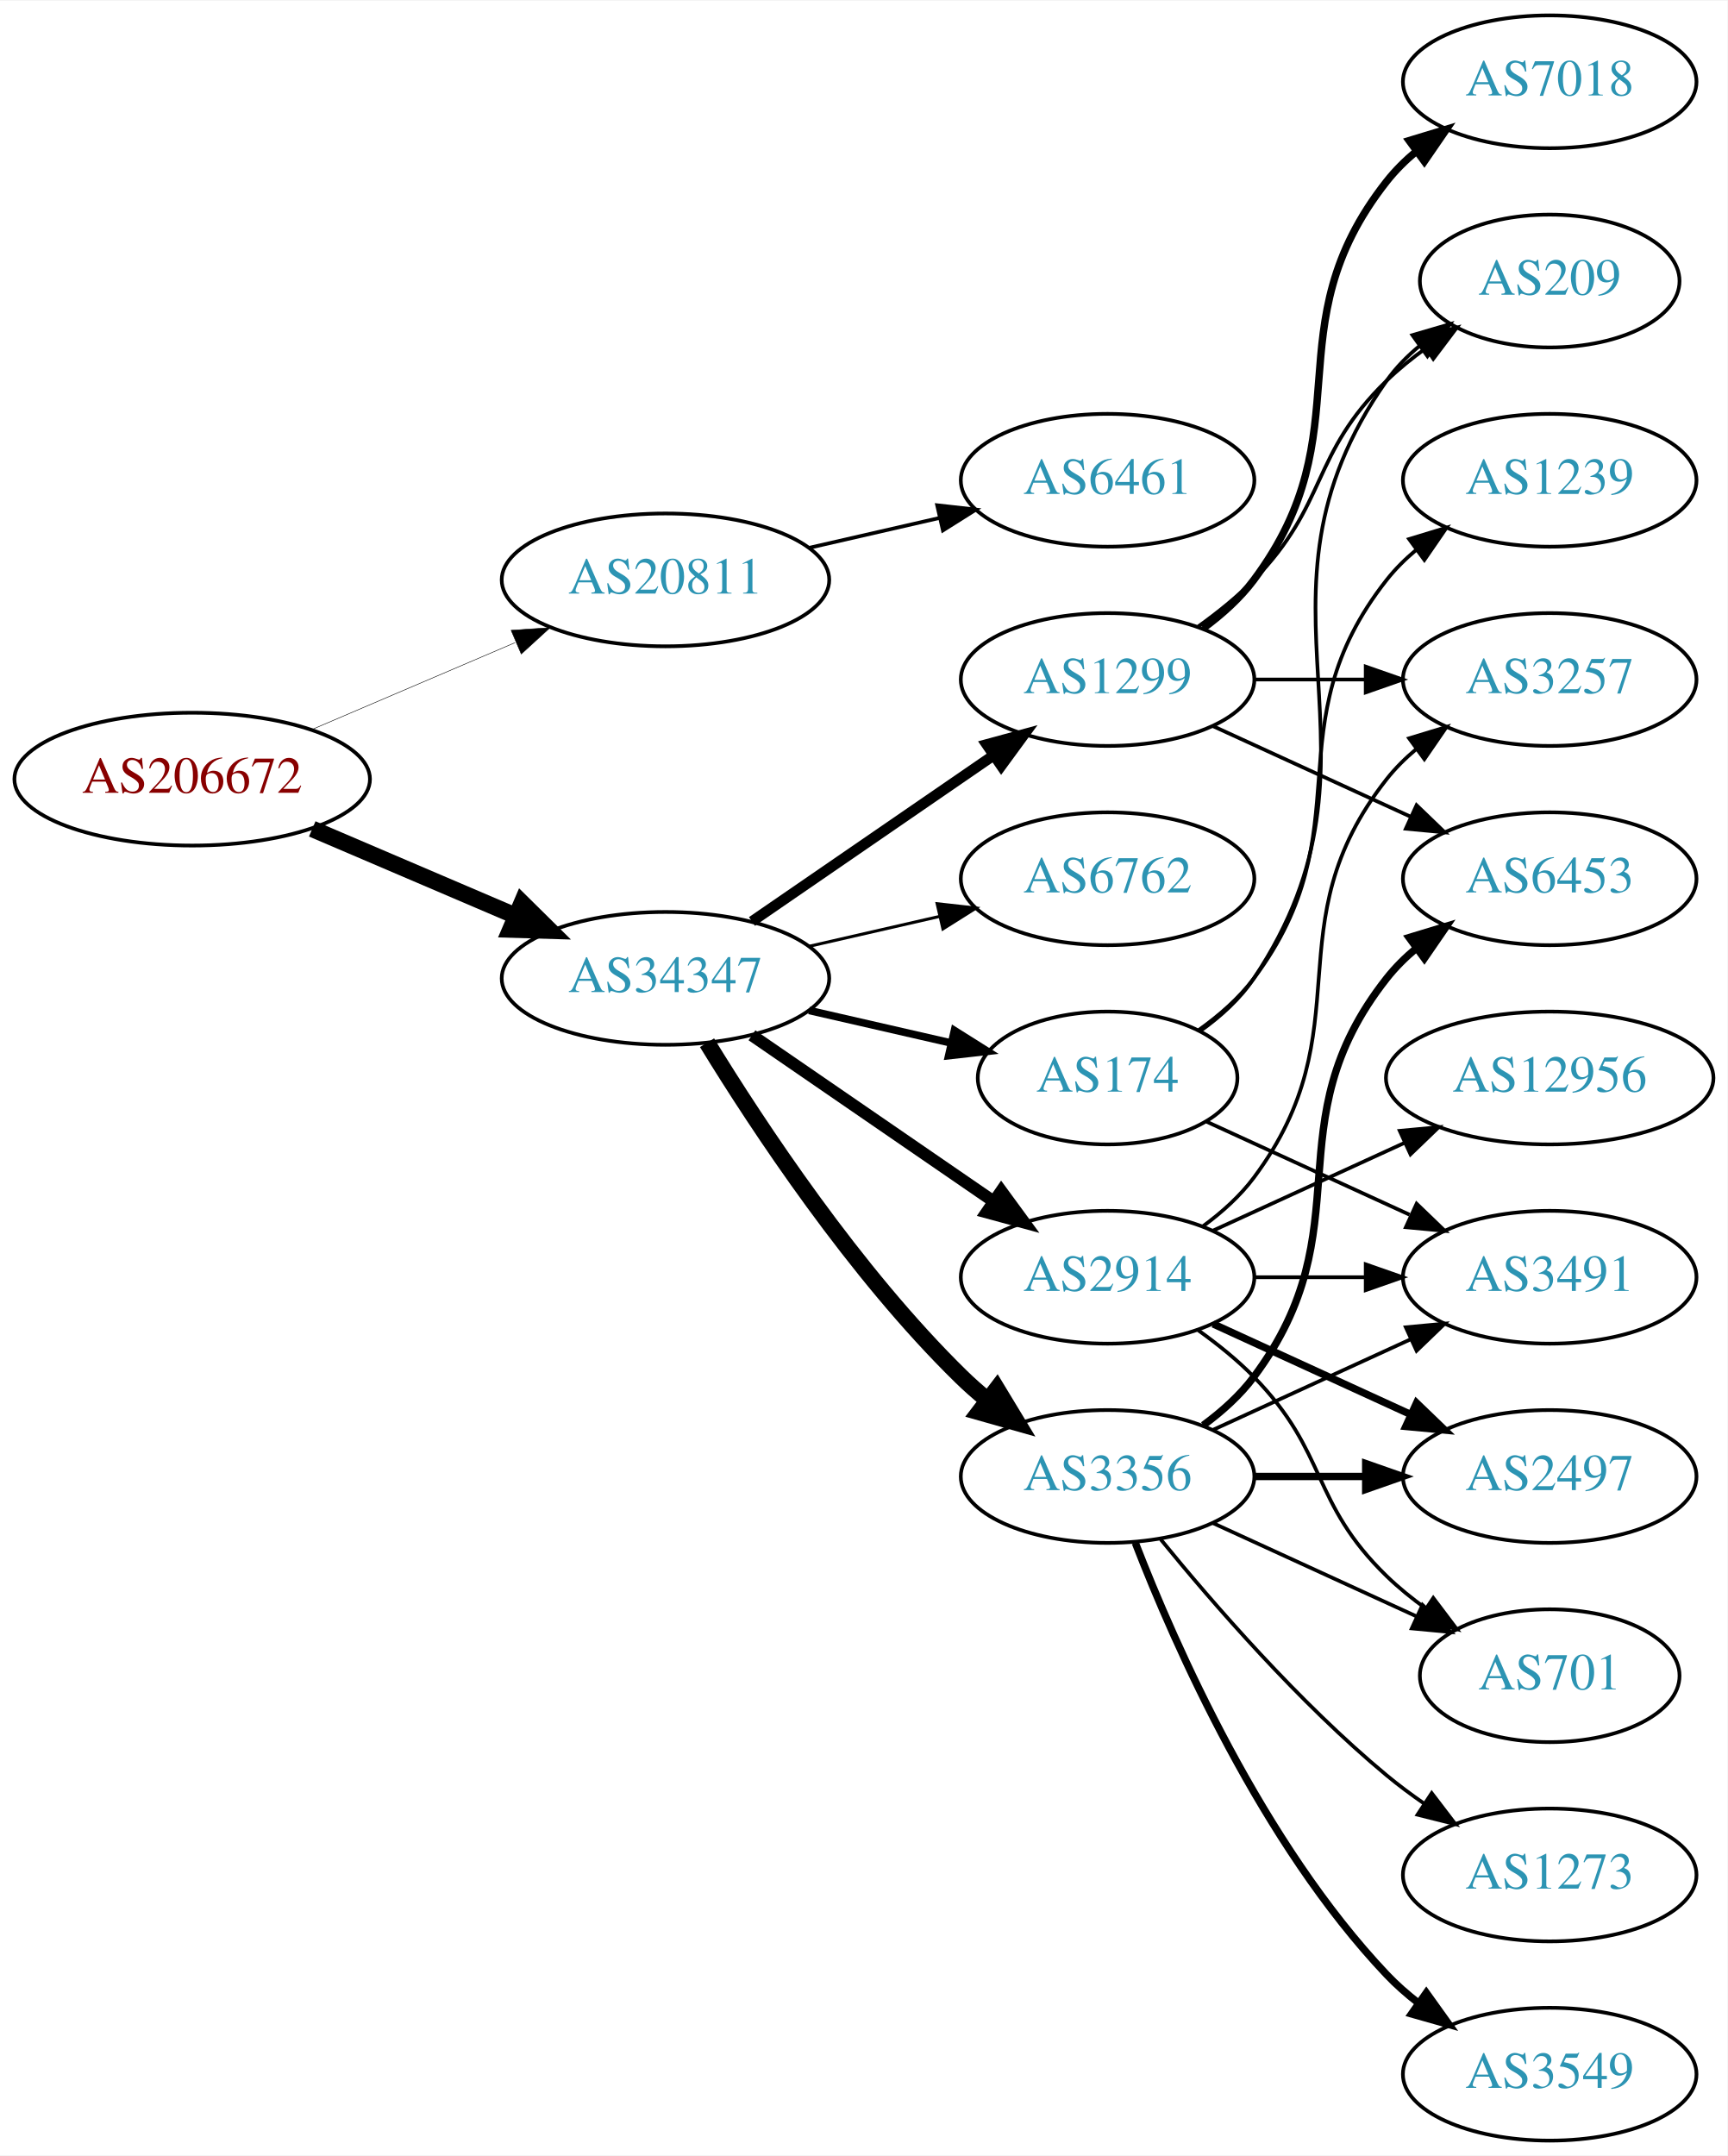
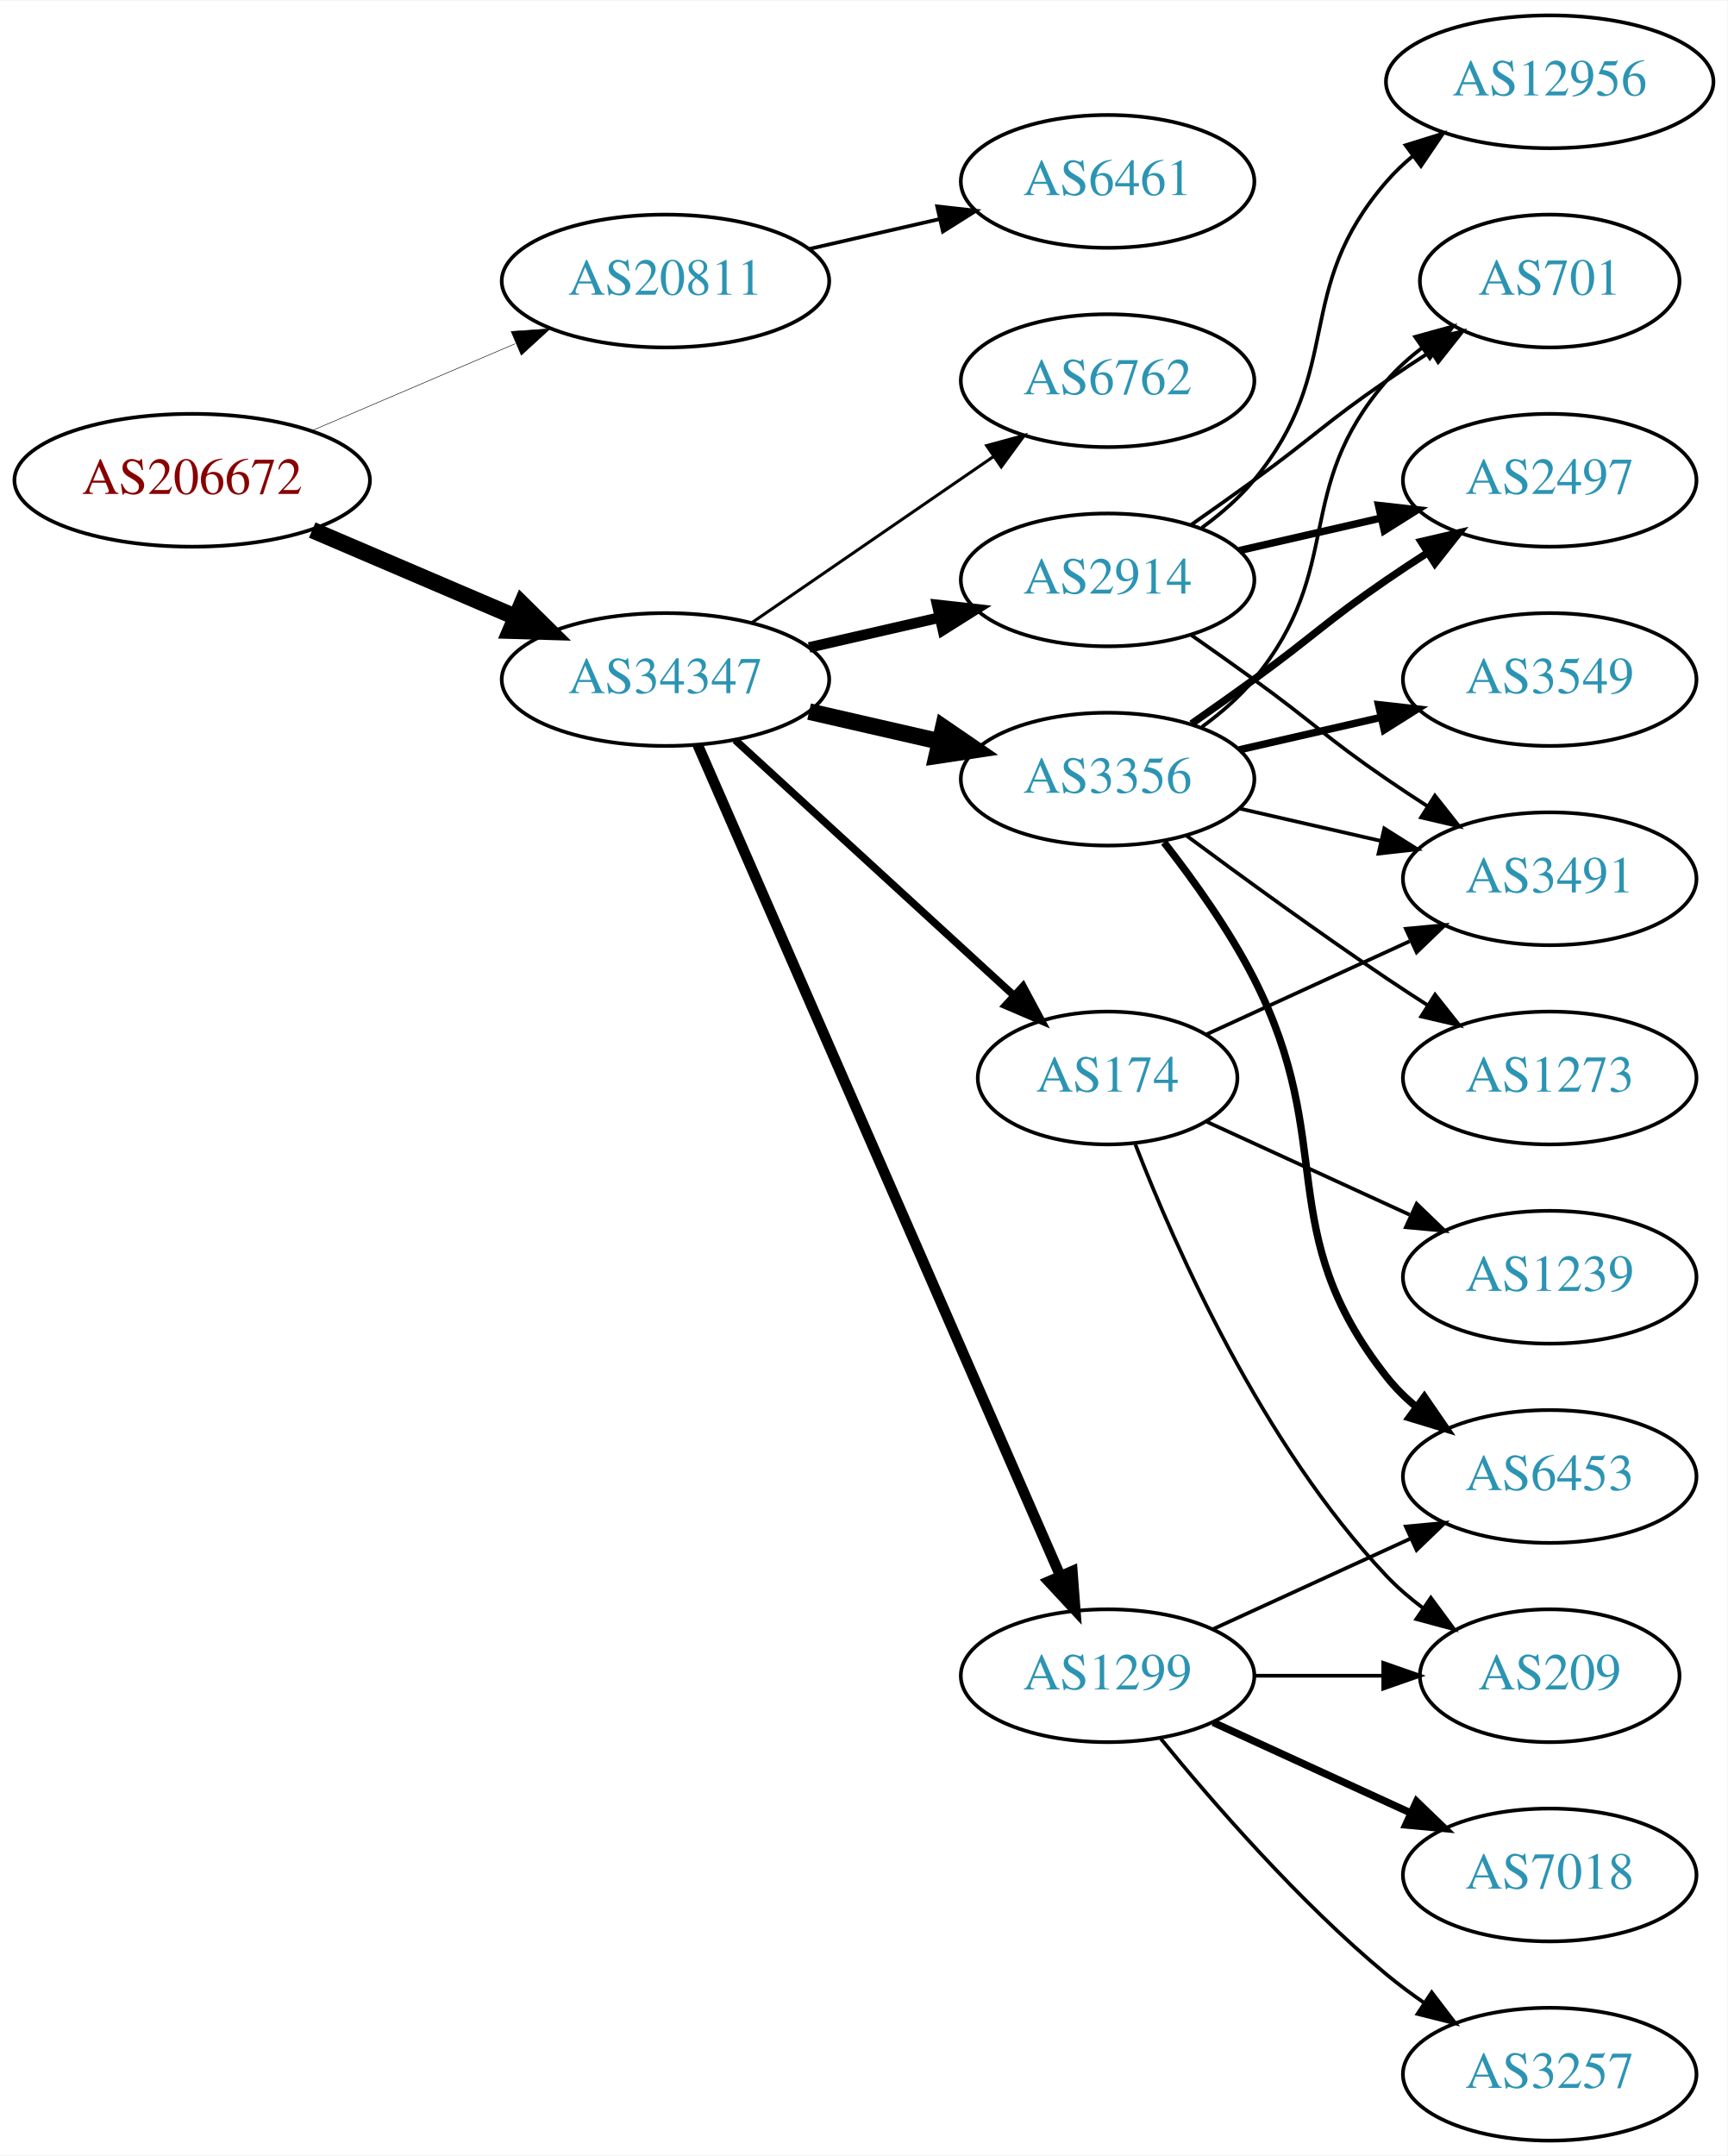
<svg xmlns="http://www.w3.org/2000/svg" xmlns:xlink="http://www.w3.org/1999/xlink" width="468pt" height="584pt" viewBox="0.00 0.00 468.27 584.00">
  <g id="graph0" class="graph" transform="scale(1 1) rotate(0) translate(4 580)">
    <polygon fill="white" stroke="none" points="-4,4 -4,-580 464.269,-580 464.269,4 -4,4" />
    <g id="node1" class="node">
      <g id="a_node1">
        <a xlink:href="/asn/206672" xlink:title="AS206672 ~ Logispin Austria GmbH [AT]">
-           <ellipse fill="#ffffff" stroke="black" cx="48.096" cy="-369" rx="48.192" ry="18" />
-           <text text-anchor="middle" x="48.096" y="-365.3" font-family="Times,serif" font-size="14.00" fill="#880000">AS206672</text>
+           <ellipse fill="#ffffff" stroke="black" cx="48.096" cy="-450" rx="48.192" ry="18" />
+           <text text-anchor="middle" x="48.096" y="-446.3" font-family="Times,serif" font-size="14.00" fill="#880000">AS206672</text>
        </a>
      </g>
    </g>
    <g id="node2" class="node">
      <g id="a_node2">
        <a xlink:href="/asn/20811" xlink:title="AS20811 ~ Brennercom S.p.A. [IT]">
-           <ellipse fill="#ffffff" stroke="black" cx="176.388" cy="-423" rx="44.393" ry="18" />
-           <text text-anchor="middle" x="176.388" y="-419.3" font-family="Times,serif" font-size="14.00" fill="#2c94b3">AS20811</text>
+           <ellipse fill="#ffffff" stroke="black" cx="176.388" cy="-504" rx="44.393" ry="18" />
+           <text text-anchor="middle" x="176.388" y="-500.3" font-family="Times,serif" font-size="14.00" fill="#2c94b3">AS20811</text>
        </a>
      </g>
    </g>
    <g id="edge1" class="edge">
-       <path fill="none" stroke="black" stroke-width="0.136" d="M80.639,-382.487C97.283,-389.604 117.873,-398.408 135.604,-405.989" />
-       <polygon fill="black" stroke="black" stroke-width="0.136" points="134.545,-409.343 145.116,-410.057 137.297,-402.907 134.545,-409.343" />
+       <path fill="none" stroke="black" stroke-width="0.141" d="M80.639,-463.487C97.283,-470.604 117.873,-479.408 135.604,-486.989" />
+       <polygon fill="black" stroke="black" stroke-width="0.141" points="134.545,-490.343 145.116,-491.057 137.297,-483.907 134.545,-490.343" />
    </g>
    <g id="node3" class="node">
      <g id="a_node3">
        <a xlink:href="/asn/34347" xlink:title="AS34347 ~ Stadtwerke Hall in Tirol GmbH [AT]">
-           <ellipse fill="#ffffff" stroke="black" cx="176.388" cy="-315" rx="44.393" ry="18" />
-           <text text-anchor="middle" x="176.388" y="-311.3" font-family="Times,serif" font-size="14.00" fill="#2c94b3">AS34347</text>
+           <ellipse fill="#ffffff" stroke="black" cx="176.388" cy="-396" rx="44.393" ry="18" />
+           <text text-anchor="middle" x="176.388" y="-392.3" font-family="Times,serif" font-size="14.00" fill="#2c94b3">AS34347</text>
        </a>
      </g>
    </g>
    <g id="edge2" class="edge">
-       <path fill="none" stroke="black" stroke-width="4.5" d="M80.639,-355.513C97.283,-348.396 117.873,-339.592 135.604,-332.011" />
-       <polygon fill="black" stroke="black" stroke-width="4.5" points="137.469,-335.495 145.116,-327.943 134.373,-328.255 137.469,-335.495" />
+       <path fill="none" stroke="black" stroke-width="4.5" d="M80.639,-436.513C97.283,-429.396 117.873,-420.592 135.604,-413.011" />
+       <polygon fill="black" stroke="black" stroke-width="4.5" points="137.469,-416.495 145.116,-408.943 134.373,-409.255 137.469,-416.495" />
    </g>
    <g id="node4" class="node">
      <g id="a_node4">
        <a xlink:href="/asn/6461" xlink:title="AS6461 ~ Zayo Bandwidth [US]">
-           <ellipse fill="#ffffff" stroke="black" cx="296.23" cy="-450" rx="39.794" ry="18" />
-           <text text-anchor="middle" x="296.23" y="-446.3" font-family="Times,serif" font-size="14.00" fill="#2c94b3">AS6461</text>
+           <ellipse fill="#ffffff" stroke="black" cx="296.23" cy="-531" rx="39.794" ry="18" />
+           <text text-anchor="middle" x="296.23" y="-527.3" font-family="Times,serif" font-size="14.00" fill="#2c94b3">AS6461</text>
        </a>
      </g>
    </g>
    <g id="edge3" class="edge">
-       <path fill="none" stroke="black" d="M215.322,-431.692C226.563,-434.267 238.976,-437.111 250.599,-439.774" />
-       <polygon fill="black" stroke="black" points="250.031,-443.235 260.56,-442.057 251.595,-436.412 250.031,-443.235" />
+       <path fill="none" stroke="black" d="M215.322,-512.692C226.563,-515.267 238.976,-518.111 250.599,-520.774" />
+       <polygon fill="black" stroke="black" points="250.031,-524.235 260.56,-523.057 251.595,-517.412 250.031,-524.235" />
    </g>
    <g id="node5" class="node">
      <g id="a_node5">
-         <a xlink:href="/asn/6762" xlink:title="AS6762 ~ TELECOM ITALIA SPARKLE S.p.A. [IT]">
-           <ellipse fill="#ffffff" stroke="black" cx="296.23" cy="-342" rx="39.794" ry="18" />
-           <text text-anchor="middle" x="296.23" y="-338.3" font-family="Times,serif" font-size="14.00" fill="#2c94b3">AS6762</text>
-         </a>
-       </g>
-     </g>
-     <g id="edge4" class="edge">
-       <path fill="none" stroke="black" stroke-width="0.818" d="M215.322,-323.692C226.563,-326.267 238.976,-329.111 250.599,-331.774" />
-       <polygon fill="black" stroke="black" stroke-width="0.818" points="250.031,-335.235 260.56,-334.057 251.595,-328.412 250.031,-335.235" />
-     </g>
-     <g id="node6" class="node">
-       <g id="a_node6">
        <a xlink:href="/asn/174" xlink:title="AS174 ~ Cogent Communications [US]">
          <ellipse fill="#ffffff" stroke="black" cx="296.23" cy="-288" rx="35.194" ry="18" />
          <text text-anchor="middle" x="296.23" y="-284.3" font-family="Times,serif" font-size="14.00" fill="#2c94b3">AS174</text>
        </a>
      </g>
    </g>
+     <g id="edge4" class="edge">
+       <path fill="none" stroke="black" stroke-width="2.045" d="M195.285,-379.597C215.444,-361.122 248.321,-330.991 270.824,-310.368" />
+       <polygon fill="black" stroke="black" stroke-width="2.045" points="273.305,-312.841 278.313,-303.504 268.576,-307.681 273.305,-312.841" />
+     </g>
+     <g id="node6" class="node">
+       <g id="a_node6">
+         <a xlink:href="/asn/2914" xlink:title="AS2914 ~ NTT America, Inc. [US]">
+           <ellipse fill="#ffffff" stroke="black" cx="296.23" cy="-423" rx="39.794" ry="18" />
+           <text text-anchor="middle" x="296.23" y="-419.3" font-family="Times,serif" font-size="14.00" fill="#2c94b3">AS2914</text>
+         </a>
+       </g>
+     </g>
    <g id="edge5" class="edge">
-       <path fill="none" stroke="black" stroke-width="2.045" d="M215.322,-306.308C227.639,-303.486 241.364,-300.342 253.915,-297.466" />
-       <polygon fill="black" stroke="black" stroke-width="2.045" points="254.714,-300.874 263.68,-295.229 253.15,-294.051 254.714,-300.874" />
+       <path fill="none" stroke="black" stroke-width="2.864" d="M215.322,-404.692C226.563,-407.267 238.976,-410.111 250.599,-412.774" />
+       <polygon fill="black" stroke="black" stroke-width="2.864" points="250.031,-416.235 260.56,-415.057 251.595,-409.412 250.031,-416.235" />
    </g>
    <g id="node7" class="node">
      <g id="a_node7">
-         <a xlink:href="/asn/1299" xlink:title="AS1299 ~ Telia Carrier [EU]">
-           <ellipse fill="#ffffff" stroke="black" cx="296.23" cy="-396" rx="39.794" ry="18" />
-           <text text-anchor="middle" x="296.23" y="-392.3" font-family="Times,serif" font-size="14.00" fill="#2c94b3">AS1299</text>
+         <a xlink:href="/asn/3356" xlink:title="AS3356 ~ Level 3 Parent, LLC [US]">
+           <ellipse fill="#ffffff" stroke="black" cx="296.23" cy="-369" rx="39.794" ry="18" />
+           <text text-anchor="middle" x="296.23" y="-365.3" font-family="Times,serif" font-size="14.00" fill="#2c94b3">AS3356</text>
        </a>
      </g>
    </g>
    <g id="edge6" class="edge">
-       <path fill="none" stroke="black" stroke-width="2.864" d="M199.83,-330.426C218.412,-343.198 244.972,-361.455 265.352,-375.463" />
-       <polygon fill="black" stroke="black" stroke-width="2.864" points="263.443,-378.398 273.666,-381.178 267.408,-372.629 263.443,-378.398" />
+       <path fill="none" stroke="black" stroke-width="4.5" d="M215.322,-387.308C226.563,-384.733 238.976,-381.889 250.599,-379.226" />
+       <polygon fill="black" stroke="black" stroke-width="4.5" points="251.692,-383.015 260.56,-376.943 249.934,-375.339 251.692,-383.015" />
    </g>
    <g id="node8" class="node">
      <g id="a_node8">
-         <a xlink:href="/asn/3356" xlink:title="AS3356 ~ Level 3 Parent, LLC [US]">
-           <ellipse fill="#ffffff" stroke="black" cx="296.23" cy="-180" rx="39.794" ry="18" />
-           <text text-anchor="middle" x="296.23" y="-176.3" font-family="Times,serif" font-size="14.00" fill="#2c94b3">AS3356</text>
+         <a xlink:href="/asn/1299" xlink:title="AS1299 ~ Telia Carrier [EU]">
+           <ellipse fill="#ffffff" stroke="black" cx="296.23" cy="-126" rx="39.794" ry="18" />
+           <text text-anchor="middle" x="296.23" y="-122.3" font-family="Times,serif" font-size="14.00" fill="#2c94b3">AS1299</text>
        </a>
      </g>
    </g>
    <g id="edge7" class="edge">
-       <path fill="none" stroke="black" stroke-width="4.5" d="M187.653,-297.56C201.462,-275.009 227.651,-235.278 256.584,-207 258.724,-204.908 261.041,-202.863 263.441,-200.894" />
-       <polygon fill="black" stroke="black" stroke-width="4.5" points="266.217,-203.73 271.782,-194.536 261.442,-197.467 266.217,-203.73" />
+       <path fill="none" stroke="black" stroke-width="2.864" d="M185.12,-378.285C205.221,-332.229 259.229,-208.486 283.332,-153.261" />
+       <polygon fill="black" stroke="black" stroke-width="2.864" points="286.677,-154.346 287.47,-143.781 280.262,-151.546 286.677,-154.346" />
    </g>
    <g id="node9" class="node">
      <g id="a_node9">
-         <a xlink:href="/asn/2914" xlink:title="AS2914 ~ NTT America, Inc. [US]">
-           <ellipse fill="#ffffff" stroke="black" cx="296.23" cy="-234" rx="39.794" ry="18" />
-           <text text-anchor="middle" x="296.23" y="-230.3" font-family="Times,serif" font-size="14.00" fill="#2c94b3">AS2914</text>
+         <a xlink:href="/asn/6762" xlink:title="AS6762 ~ TELECOM ITALIA SPARKLE S.p.A. [IT]">
+           <ellipse fill="#ffffff" stroke="black" cx="296.23" cy="-477" rx="39.794" ry="18" />
+           <text text-anchor="middle" x="296.23" y="-473.3" font-family="Times,serif" font-size="14.00" fill="#2c94b3">AS6762</text>
        </a>
      </g>
    </g>
    <g id="edge8" class="edge">
-       <path fill="none" stroke="black" stroke-width="3.273" d="M199.83,-299.574C218.412,-286.802 244.972,-268.545 265.352,-254.537" />
-       <polygon fill="black" stroke="black" stroke-width="3.273" points="267.408,-257.371 273.666,-248.822 263.443,-251.602 267.408,-257.371" />
+       <path fill="none" stroke="black" stroke-width="0.818" d="M199.83,-411.426C218.412,-424.198 244.972,-442.455 265.352,-456.463" />
+       <polygon fill="black" stroke="black" stroke-width="0.818" points="263.443,-459.398 273.666,-462.178 267.408,-453.629 263.443,-459.398" />
    </g>
    <g id="node10" class="node">
      <g id="a_node10">
-         <a xlink:href="/asn/1239" xlink:title="AS1239 ~ Sprint [US]">
-           <ellipse fill="#ffffff" stroke="black" cx="416.073" cy="-450" rx="39.794" ry="18" />
-           <text text-anchor="middle" x="416.073" y="-446.3" font-family="Times,serif" font-size="14.00" fill="#2c94b3">AS1239</text>
+         <a xlink:href="/asn/3491" xlink:title="AS3491 ~ PCCW Global, Inc. [US]">
+           <ellipse fill="#ffffff" stroke="black" cx="416.073" cy="-342" rx="39.794" ry="18" />
+           <text text-anchor="middle" x="416.073" y="-338.3" font-family="Times,serif" font-size="14.00" fill="#2c94b3">AS3491</text>
        </a>
      </g>
    </g>
    <g id="edge9" class="edge">
-       <path fill="none" stroke="black" d="M320.956,-301.011C326.453,-304.919 331.861,-309.622 335.877,-315 366.148,-355.542 340.578,-383.246 371.877,-423 374.202,-425.953 376.945,-428.67 379.904,-431.147" />
-       <polygon fill="black" stroke="black" points="377.964,-434.064 388.101,-437.145 382.097,-428.415 377.964,-434.064" />
+       <path fill="none" stroke="black" d="M323.091,-299.851C339.212,-307.238 360.214,-316.862 378.079,-325.048" />
+       <polygon fill="black" stroke="black" points="377.082,-328.441 387.631,-329.425 379.998,-322.077 377.082,-328.441" />
    </g>
    <g id="node11" class="node">
      <g id="a_node11">
-         <a xlink:href="/asn/3491" xlink:title="AS3491 ~ PCCW Global, Inc. [US]">
+         <a xlink:href="/asn/1239" xlink:title="AS1239 ~ Sprint [US]">
          <ellipse fill="#ffffff" stroke="black" cx="416.073" cy="-234" rx="39.794" ry="18" />
-           <text text-anchor="middle" x="416.073" y="-230.3" font-family="Times,serif" font-size="14.00" fill="#2c94b3">AS3491</text>
+           <text text-anchor="middle" x="416.073" y="-230.3" font-family="Times,serif" font-size="14.00" fill="#2c94b3">AS1239</text>
        </a>
      </g>
    </g>
    <g id="edge10" class="edge">
      <path fill="none" stroke="black" d="M323.091,-276.149C339.212,-268.762 360.214,-259.138 378.079,-250.952" />
      <polygon fill="black" stroke="black" points="379.998,-253.923 387.631,-246.575 377.082,-247.559 379.998,-253.923" />
    </g>
    <g id="node12" class="node">
      <g id="a_node12">
        <a xlink:href="/asn/209" xlink:title="AS209 ~ CenturyLink Communications, LLC [US]">
-           <ellipse fill="#ffffff" stroke="black" cx="416.073" cy="-504" rx="35.194" ry="18" />
-           <text text-anchor="middle" x="416.073" y="-500.3" font-family="Times,serif" font-size="14.00" fill="#2c94b3">AS209</text>
+           <ellipse fill="#ffffff" stroke="black" cx="416.073" cy="-126" rx="35.194" ry="18" />
+           <text text-anchor="middle" x="416.073" y="-122.3" font-family="Times,serif" font-size="14.00" fill="#2c94b3">AS209</text>
        </a>
      </g>
    </g>
    <g id="edge11" class="edge">
-       <path fill="none" stroke="black" d="M321.348,-300.734C326.837,-304.648 332.144,-309.423 335.877,-315 376.901,-376.294 329.297,-416.775 371.877,-477 374.346,-480.493 377.425,-483.63 380.795,-486.421" />
-       <polygon fill="black" stroke="black" points="378.863,-489.343 389.034,-492.31 382.933,-483.648 378.863,-489.343" />
-     </g>
-     <g id="edge26" class="edge">
-       <path fill="none" stroke="black" d="M320.824,-410.389C326.08,-414.148 331.412,-418.437 335.877,-423 356.049,-443.617 351.183,-456.906 371.877,-477 375.104,-480.134 378.755,-483.089 382.534,-485.812" />
-       <polygon fill="black" stroke="black" points="380.631,-488.75 390.894,-491.383 384.512,-482.925 380.631,-488.75" />
-     </g>
-     <g id="node14" class="node">
-       <g id="a_node14">
-         <a xlink:href="/asn/6453" xlink:title="AS6453 ~ TATA COMMUNICATIONS (AMERICA) INC [US]">
-           <ellipse fill="#ffffff" stroke="black" cx="416.073" cy="-342" rx="39.794" ry="18" />
-           <text text-anchor="middle" x="416.073" y="-338.3" font-family="Times,serif" font-size="14.00" fill="#2c94b3">AS6453</text>
-         </a>
-       </g>
-     </g>
-     <g id="edge25" class="edge">
-       <path fill="none" stroke="black" d="M324.859,-383.339C340.816,-376.027 361.087,-366.739 378.369,-358.819" />
-       <polygon fill="black" stroke="black" points="379.984,-361.929 387.617,-354.581 377.068,-355.565 379.984,-361.929" />
-     </g>
-     <g id="node18" class="node">
-       <g id="a_node18">
-         <a xlink:href="/asn/3257" xlink:title="AS3257 ~ GTT [DE]">
-           <ellipse fill="#ffffff" stroke="black" cx="416.073" cy="-396" rx="39.794" ry="18" />
-           <text text-anchor="middle" x="416.073" y="-392.3" font-family="Times,serif" font-size="14.00" fill="#2c94b3">AS3257</text>
-         </a>
-       </g>
-     </g>
-     <g id="edge23" class="edge">
-       <path fill="none" stroke="black" d="M336.143,-396C345.696,-396 356.046,-396 366.008,-396" />
-       <polygon fill="black" stroke="black" points="366.201,-399.5 376.201,-396 366.201,-392.5 366.201,-399.5" />
-     </g>
-     <g id="node20" class="node">
-       <g id="a_node20">
-         <a xlink:href="/asn/7018" xlink:title="AS7018 ~ AT&amp;T Services, Inc. [US]">
-           <ellipse fill="#ffffff" stroke="black" cx="416.073" cy="-558" rx="39.794" ry="18" />
-           <text text-anchor="middle" x="416.073" y="-554.3" font-family="Times,serif" font-size="14.00" fill="#2c94b3">AS7018</text>
-         </a>
-       </g>
-     </g>
-     <g id="edge24" class="edge">
-       <path fill="none" stroke="black" stroke-width="2" d="M322.161,-409.882C327.237,-413.611 332.155,-418.016 335.877,-423 366.148,-463.542 340.578,-491.246 371.877,-531 374.202,-533.953 376.945,-536.67 379.904,-539.147" />
-       <polygon fill="black" stroke="black" stroke-width="2" points="377.964,-542.064 388.101,-545.145 382.097,-536.415 377.964,-542.064" />
-     </g>
-     <g id="edge17" class="edge">
-       <path fill="none" stroke="black" d="M324.859,-192.661C340.816,-199.973 361.087,-209.261 378.369,-217.181" />
-       <polygon fill="black" stroke="black" points="377.068,-220.435 387.617,-221.419 379.984,-214.071 377.068,-220.435" />
+       <path fill="none" stroke="black" d="M303.753,-270.006C314.504,-242.272 338.161,-188.571 371.877,-153 374.82,-149.895 378.193,-146.999 381.729,-144.345" />
+       <polygon fill="black" stroke="black" points="383.858,-147.129 390.148,-138.603 379.914,-141.346 383.858,-147.129" />
+     </g>
+     <g id="edge13" class="edge">
+       <path fill="none" stroke="black" d="M318.987,-407.991C324.522,-404.121 330.44,-399.936 335.877,-396 352.076,-384.271 355.382,-380.311 371.877,-369 375.405,-366.581 379.142,-364.111 382.884,-361.698" />
+       <polygon fill="black" stroke="black" points="384.955,-364.528 391.524,-356.216 381.205,-358.618 384.955,-364.528" />
    </g>
    <g id="node13" class="node">
      <g id="a_node13">
        <a xlink:href="/asn/2497" xlink:title="AS2497 ~ Internet Initiative Japan Inc. [JP]">
-           <ellipse fill="#ffffff" stroke="black" cx="416.073" cy="-180" rx="39.794" ry="18" />
-           <text text-anchor="middle" x="416.073" y="-176.3" font-family="Times,serif" font-size="14.00" fill="#2c94b3">AS2497</text>
+           <ellipse fill="#ffffff" stroke="black" cx="416.073" cy="-450" rx="39.794" ry="18" />
+           <text text-anchor="middle" x="416.073" y="-446.3" font-family="Times,serif" font-size="14.00" fill="#2c94b3">AS2497</text>
        </a>
      </g>
    </g>
    <g id="edge12" class="edge">
-       <path fill="none" stroke="black" stroke-width="2" d="M336.143,-180C345.696,-180 356.046,-180 366.008,-180" />
-       <polygon fill="black" stroke="black" stroke-width="2" points="366.201,-183.5 376.201,-180 366.201,-176.5 366.201,-183.5" />
-     </g>
-     <g id="edge13" class="edge">
-       <path fill="none" stroke="black" stroke-width="2" d="M322.161,-193.882C327.237,-197.611 332.155,-202.016 335.877,-207 366.148,-247.542 340.578,-275.246 371.877,-315 374.202,-317.953 376.945,-320.67 379.904,-323.147" />
-       <polygon fill="black" stroke="black" stroke-width="2" points="377.964,-326.064 388.101,-329.145 382.097,-320.415 377.964,-326.064" />
+       <path fill="none" stroke="black" stroke-width="2" d="M331.949,-430.955C343.949,-433.704 357.57,-436.825 370.263,-439.733" />
+       <polygon fill="black" stroke="black" stroke-width="2" points="369.665,-443.187 380.194,-442.009 371.229,-436.364 369.665,-443.187" />
+     </g>
+     <g id="node14" class="node">
+       <g id="a_node14">
+         <a xlink:href="/asn/701" xlink:title="AS701 ~ UUNET [US]">
+           <ellipse fill="#ffffff" stroke="black" cx="416.073" cy="-504" rx="35.194" ry="18" />
+           <text text-anchor="middle" x="416.073" y="-500.3" font-family="Times,serif" font-size="14.00" fill="#2c94b3">AS701</text>
+         </a>
+       </g>
+     </g>
+     <g id="edge14" class="edge">
+       <path fill="none" stroke="black" d="M318.987,-438.009C324.522,-441.879 330.44,-446.064 335.877,-450 352.076,-461.729 355.382,-465.689 371.877,-477 375.672,-479.602 379.708,-482.262 383.732,-484.849" />
+       <polygon fill="black" stroke="black" points="382.097,-487.956 392.42,-490.343 385.839,-482.04 382.097,-487.956" />
    </g>
    <g id="node15" class="node">
      <g id="a_node15">
+         <a xlink:href="/asn/12956" xlink:title="AS12956 ~ TELXIUS [ES]">
+           <ellipse fill="#ffffff" stroke="black" cx="416.073" cy="-558" rx="44.393" ry="18" />
+           <text text-anchor="middle" x="416.073" y="-554.3" font-family="Times,serif" font-size="14.00" fill="#2c94b3">AS12956</text>
+         </a>
+       </g>
+     </g>
+     <g id="edge15" class="edge">
+       <path fill="none" stroke="black" d="M321.811,-437.156C326.905,-440.872 331.919,-445.201 335.877,-450 360.941,-480.394 346.043,-501.258 371.877,-531 374.022,-533.47 376.45,-535.791 379.034,-537.953" />
+       <polygon fill="black" stroke="black" points="377.009,-540.808 387.125,-543.956 381.179,-535.186 377.009,-540.808" />
+     </g>
+     <g id="edge24" class="edge">
+       <path fill="none" stroke="black" d="M331.949,-361.045C343.949,-358.296 357.57,-355.175 370.263,-352.267" />
+       <polygon fill="black" stroke="black" points="371.229,-355.636 380.194,-349.991 369.665,-348.813 371.229,-355.636" />
+     </g>
+     <g id="edge20" class="edge">
+       <path fill="none" stroke="black" stroke-width="2" d="M318.987,-384.009C324.522,-387.879 330.44,-392.064 335.877,-396 352.076,-407.729 355.382,-411.689 371.877,-423 375.405,-425.419 379.142,-427.889 382.884,-430.302" />
+       <polygon fill="black" stroke="black" stroke-width="2" points="381.205,-433.382 391.524,-435.784 384.955,-427.472 381.205,-433.382" />
+     </g>
+     <g id="edge25" class="edge">
+       <path fill="none" stroke="black" d="M321.811,-383.156C326.905,-386.872 331.919,-391.201 335.877,-396 360.941,-426.394 346.043,-447.258 371.877,-477 374.682,-480.23 377.97,-483.203 381.457,-485.902" />
+       <polygon fill="black" stroke="black" points="379.609,-488.879 389.824,-491.69 383.592,-483.122 379.609,-488.879" />
+     </g>
+     <g id="node18" class="node">
+       <g id="a_node18">
+         <a xlink:href="/asn/6453" xlink:title="AS6453 ~ TATA COMMUNICATIONS (AMERICA) INC [US]">
+           <ellipse fill="#ffffff" stroke="black" cx="416.073" cy="-180" rx="39.794" ry="18" />
+           <text text-anchor="middle" x="416.073" y="-176.3" font-family="Times,serif" font-size="14.00" fill="#2c94b3">AS6453</text>
+         </a>
+       </g>
+     </g>
+     <g id="edge22" class="edge">
+       <path fill="none" stroke="black" stroke-width="2" d="M311.527,-351.86C319.513,-341.647 329.174,-328.147 335.877,-315 358.857,-269.923 340.578,-246.754 371.877,-207 374.202,-204.047 376.945,-201.33 379.904,-198.853" />
+       <polygon fill="black" stroke="black" stroke-width="2" points="382.097,-201.585 388.101,-192.855 377.964,-195.936 382.097,-201.585" />
+     </g>
+     <g id="node19" class="node">
+       <g id="a_node19">
        <a xlink:href="/asn/3549" xlink:title="AS3549 ~ Level 3 Parent, LLC [US]">
-           <ellipse fill="#ffffff" stroke="black" cx="416.073" cy="-18" rx="39.794" ry="18" />
-           <text text-anchor="middle" x="416.073" y="-14.3" font-family="Times,serif" font-size="14.00" fill="#2c94b3">AS3549</text>
-         </a>
-       </g>
-     </g>
-     <g id="edge14" class="edge">
-       <path fill="none" stroke="black" stroke-width="2" d="M303.753,-162.006C314.504,-134.272 338.161,-80.571 371.877,-45 374.462,-42.272 377.38,-39.706 380.448,-37.323" />
-       <polygon fill="black" stroke="black" stroke-width="2" points="382.627,-40.069 388.797,-31.457 378.602,-34.342 382.627,-40.069" />
+           <ellipse fill="#ffffff" stroke="black" cx="416.073" cy="-396" rx="39.794" ry="18" />
+           <text text-anchor="middle" x="416.073" y="-392.3" font-family="Times,serif" font-size="14.00" fill="#2c94b3">AS3549</text>
+         </a>
+       </g>
+     </g>
+     <g id="edge21" class="edge">
+       <path fill="none" stroke="black" stroke-width="2" d="M331.949,-376.955C343.949,-379.704 357.57,-382.825 370.263,-385.733" />
+       <polygon fill="black" stroke="black" stroke-width="2" points="369.665,-389.187 380.194,-388.009 371.229,-382.364 369.665,-389.187" />
+     </g>
+     <g id="node20" class="node">
+       <g id="a_node20">
+         <a xlink:href="/asn/1273" xlink:title="AS1273 ~ Vodafone Group PLC [EU]">
+           <ellipse fill="#ffffff" stroke="black" cx="416.073" cy="-288" rx="39.794" ry="18" />
+           <text text-anchor="middle" x="416.073" y="-284.3" font-family="Times,serif" font-size="14.00" fill="#2c94b3">AS1273</text>
+         </a>
+       </g>
+     </g>
+     <g id="edge23" class="edge">
+       <path fill="none" stroke="black" d="M317.56,-353.723C332.423,-342.696 353.167,-327.593 371.877,-315 375.426,-312.611 379.176,-310.161 382.924,-307.758" />
+       <polygon fill="black" stroke="black" points="384.993,-310.591 391.573,-302.288 381.251,-304.675 384.993,-310.591" />
+     </g>
+     <g id="edge18" class="edge">
+       <path fill="none" stroke="black" d="M336.143,-126C347.23,-126 359.389,-126 370.771,-126" />
+       <polygon fill="black" stroke="black" points="370.953,-129.5 380.953,-126 370.953,-122.5 370.953,-129.5" />
    </g>
    <g id="node16" class="node">
      <g id="a_node16">
-         <a xlink:href="/asn/701" xlink:title="AS701 ~ UUNET [US]">
-           <ellipse fill="#ffffff" stroke="black" cx="416.073" cy="-126" rx="35.194" ry="18" />
-           <text text-anchor="middle" x="416.073" y="-122.3" font-family="Times,serif" font-size="14.00" fill="#2c94b3">AS701</text>
-         </a>
-       </g>
-     </g>
-     <g id="edge15" class="edge">
-       <path fill="none" stroke="black" d="M324.859,-167.339C341.275,-159.817 362.257,-150.202 379.854,-142.139" />
-       <polygon fill="black" stroke="black" points="381.598,-145.189 389.231,-137.842 378.682,-138.826 381.598,-145.189" />
+         <a xlink:href="/asn/3257" xlink:title="AS3257 ~ GTT [DE]">
+           <ellipse fill="#ffffff" stroke="black" cx="416.073" cy="-18" rx="39.794" ry="18" />
+           <text text-anchor="middle" x="416.073" y="-14.3" font-family="Times,serif" font-size="14.00" fill="#2c94b3">AS3257</text>
+         </a>
+       </g>
+     </g>
+     <g id="edge16" class="edge">
+       <path fill="none" stroke="black" d="M310.649,-108.935C324.764,-91.625 348.178,-64.655 371.877,-45 375.093,-42.332 378.594,-39.73 382.164,-37.259" />
+       <polygon fill="black" stroke="black" points="384.088,-40.183 390.52,-31.764 380.242,-34.334 384.088,-40.183" />
    </g>
    <g id="node17" class="node">
      <g id="a_node17">
-         <a xlink:href="/asn/1273" xlink:title="AS1273 ~ Vodafone Group PLC [EU]">
+         <a xlink:href="/asn/7018" xlink:title="AS7018 ~ AT&amp;T Services, Inc. [US]">
          <ellipse fill="#ffffff" stroke="black" cx="416.073" cy="-72" rx="39.794" ry="18" />
-           <text text-anchor="middle" x="416.073" y="-68.3" font-family="Times,serif" font-size="14.00" fill="#2c94b3">AS1273</text>
-         </a>
-       </g>
-     </g>
-     <g id="edge16" class="edge">
-       <path fill="none" stroke="black" d="M310.649,-162.935C324.764,-145.625 348.178,-118.655 371.877,-99 375.093,-96.332 378.594,-93.73 382.164,-91.259" />
-       <polygon fill="black" stroke="black" points="384.088,-94.183 390.52,-85.764 380.242,-88.334 384.088,-94.183" />
-     </g>
-     <g id="edge21" class="edge">
-       <path fill="none" stroke="black" d="M336.143,-234C345.696,-234 356.046,-234 366.008,-234" />
-       <polygon fill="black" stroke="black" points="366.201,-237.5 376.201,-234 366.201,-230.5 366.201,-237.5" />
-     </g>
-     <g id="edge18" class="edge">
-       <path fill="none" stroke="black" stroke-width="2" d="M324.859,-221.339C340.816,-214.027 361.087,-204.739 378.369,-196.819" />
-       <polygon fill="black" stroke="black" stroke-width="2" points="379.984,-199.929 387.617,-192.581 377.068,-193.565 379.984,-199.929" />
+           <text text-anchor="middle" x="416.073" y="-68.3" font-family="Times,serif" font-size="14.00" fill="#2c94b3">AS7018</text>
+         </a>
+       </g>
+     </g>
+     <g id="edge17" class="edge">
+       <path fill="none" stroke="black" stroke-width="2" d="M324.859,-113.339C340.816,-106.027 361.087,-96.739 378.369,-88.819" />
+       <polygon fill="black" stroke="black" stroke-width="2" points="379.984,-91.929 387.617,-84.581 377.068,-85.565 379.984,-91.929" />
    </g>
    <g id="edge19" class="edge">
-       <path fill="none" stroke="black" d="M320.824,-219.611C326.08,-215.852 331.412,-211.563 335.877,-207 356.049,-186.383 351.183,-173.094 371.877,-153 375.104,-149.866 378.755,-146.911 382.534,-144.188" />
-       <polygon fill="black" stroke="black" points="384.512,-147.075 390.894,-138.617 380.631,-141.25 384.512,-147.075" />
-     </g>
-     <g id="edge20" class="edge">
-       <path fill="none" stroke="black" d="M322.161,-247.882C327.237,-251.611 332.155,-256.016 335.877,-261 366.148,-301.542 340.578,-329.246 371.877,-369 374.202,-371.953 376.945,-374.67 379.904,-377.147" />
-       <polygon fill="black" stroke="black" points="377.964,-380.064 388.101,-383.145 382.097,-374.415 377.964,-380.064" />
-     </g>
-     <g id="node19" class="node">
-       <g id="a_node19">
-         <a xlink:href="/asn/12956" xlink:title="AS12956 ~ TELXIUS [ES]">
-           <ellipse fill="#ffffff" stroke="black" cx="416.073" cy="-288" rx="44.393" ry="18" />
-           <text text-anchor="middle" x="416.073" y="-284.3" font-family="Times,serif" font-size="14.00" fill="#2c94b3">AS12956</text>
-         </a>
-       </g>
-     </g>
-     <g id="edge22" class="edge">
-       <path fill="none" stroke="black" d="M324.859,-246.661C340.357,-253.762 359.923,-262.728 376.87,-270.494" />
-       <polygon fill="black" stroke="black" points="375.424,-273.681 385.973,-274.665 378.34,-267.317 375.424,-273.681" />
+       <path fill="none" stroke="black" d="M324.859,-138.661C340.816,-145.973 361.087,-155.261 378.369,-163.181" />
+       <polygon fill="black" stroke="black" points="377.068,-166.435 387.617,-167.419 379.984,-160.071 377.068,-166.435" />
    </g>
  </g>
</svg>
